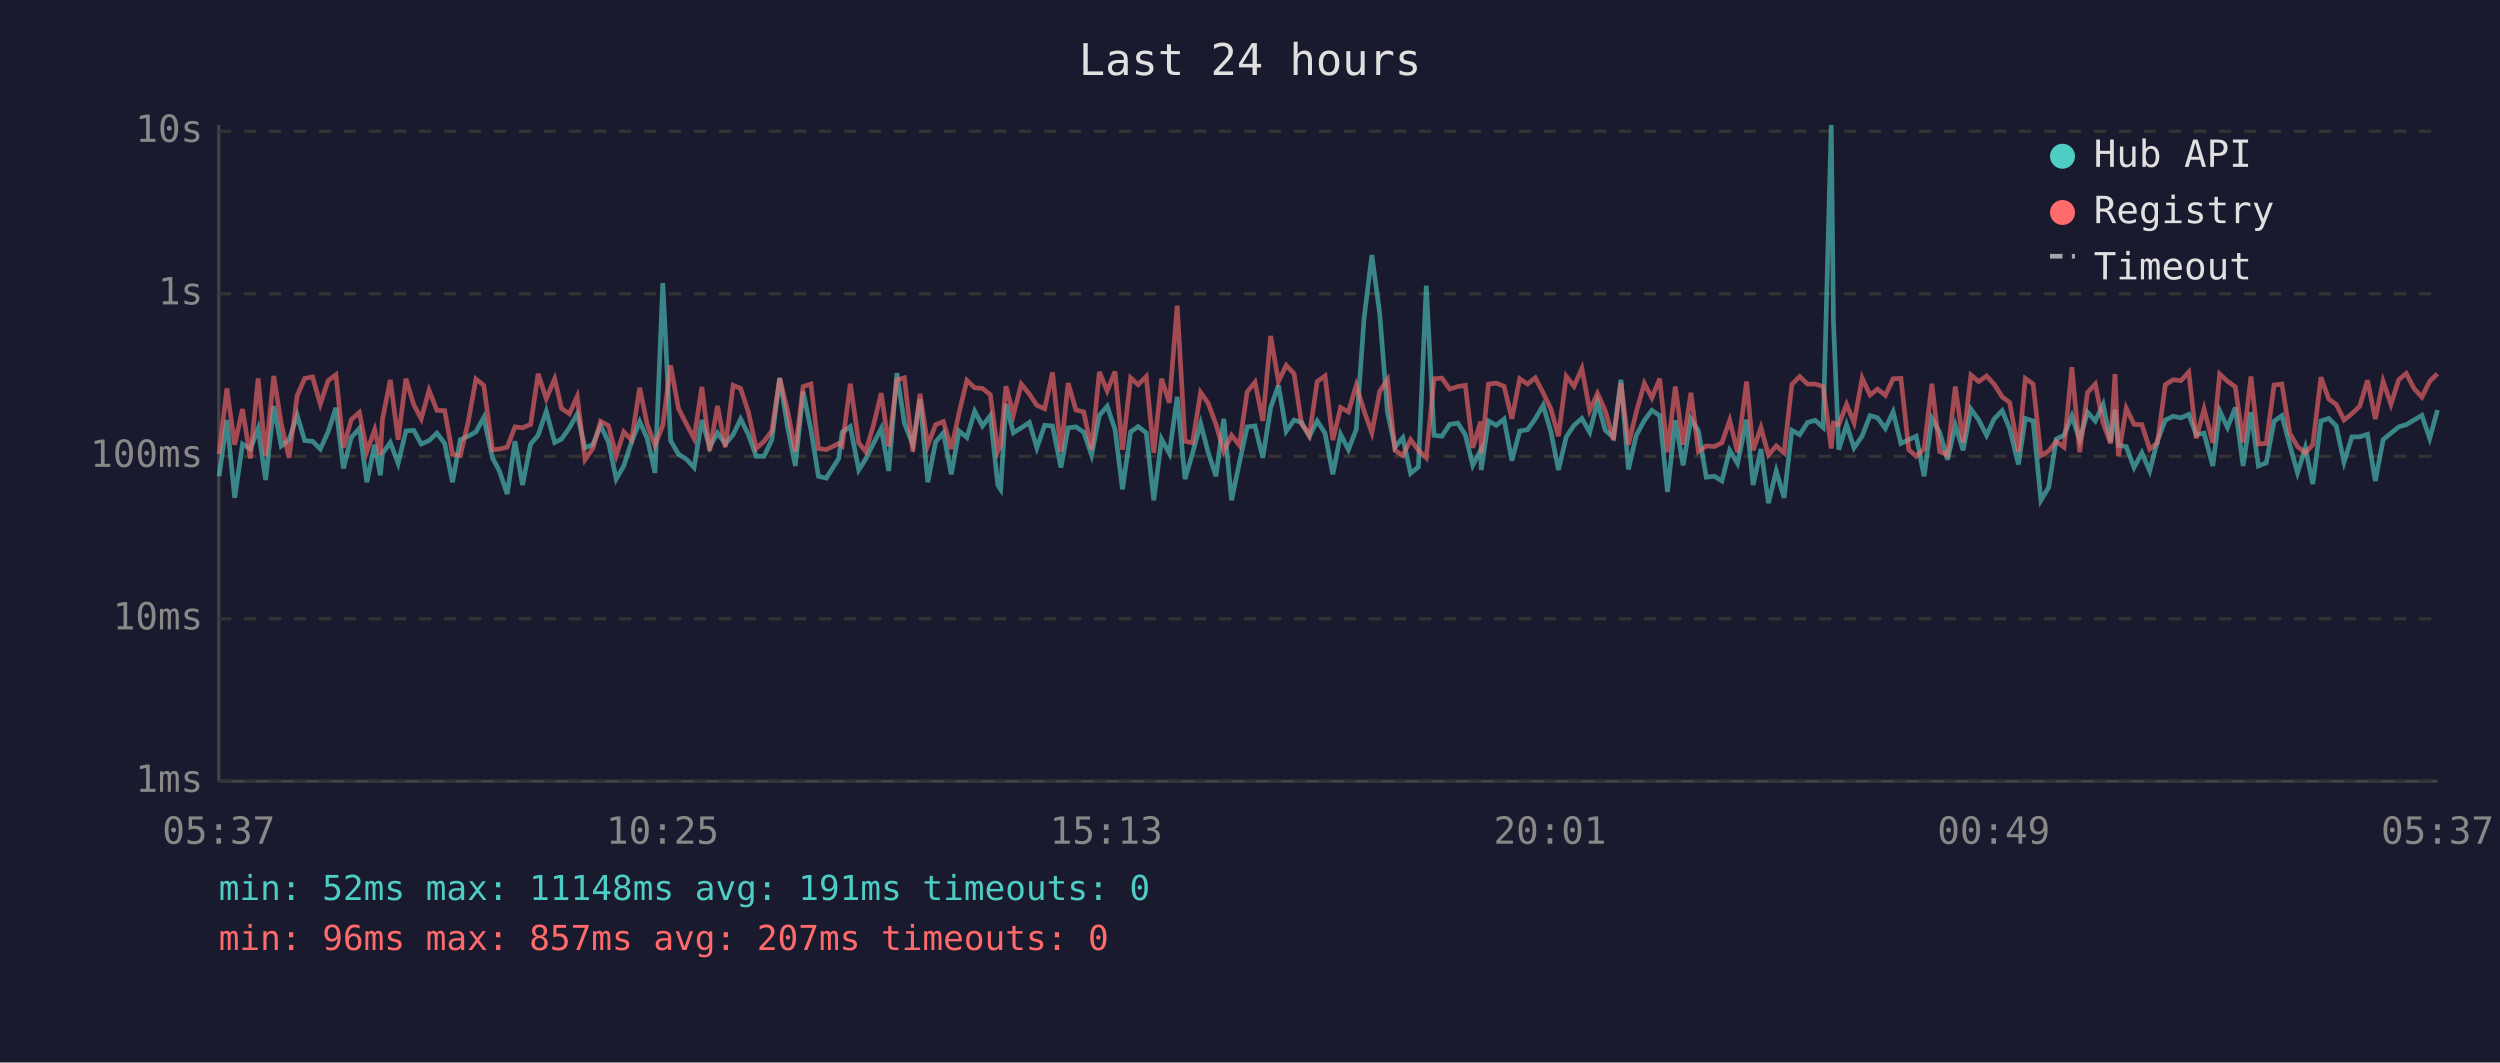
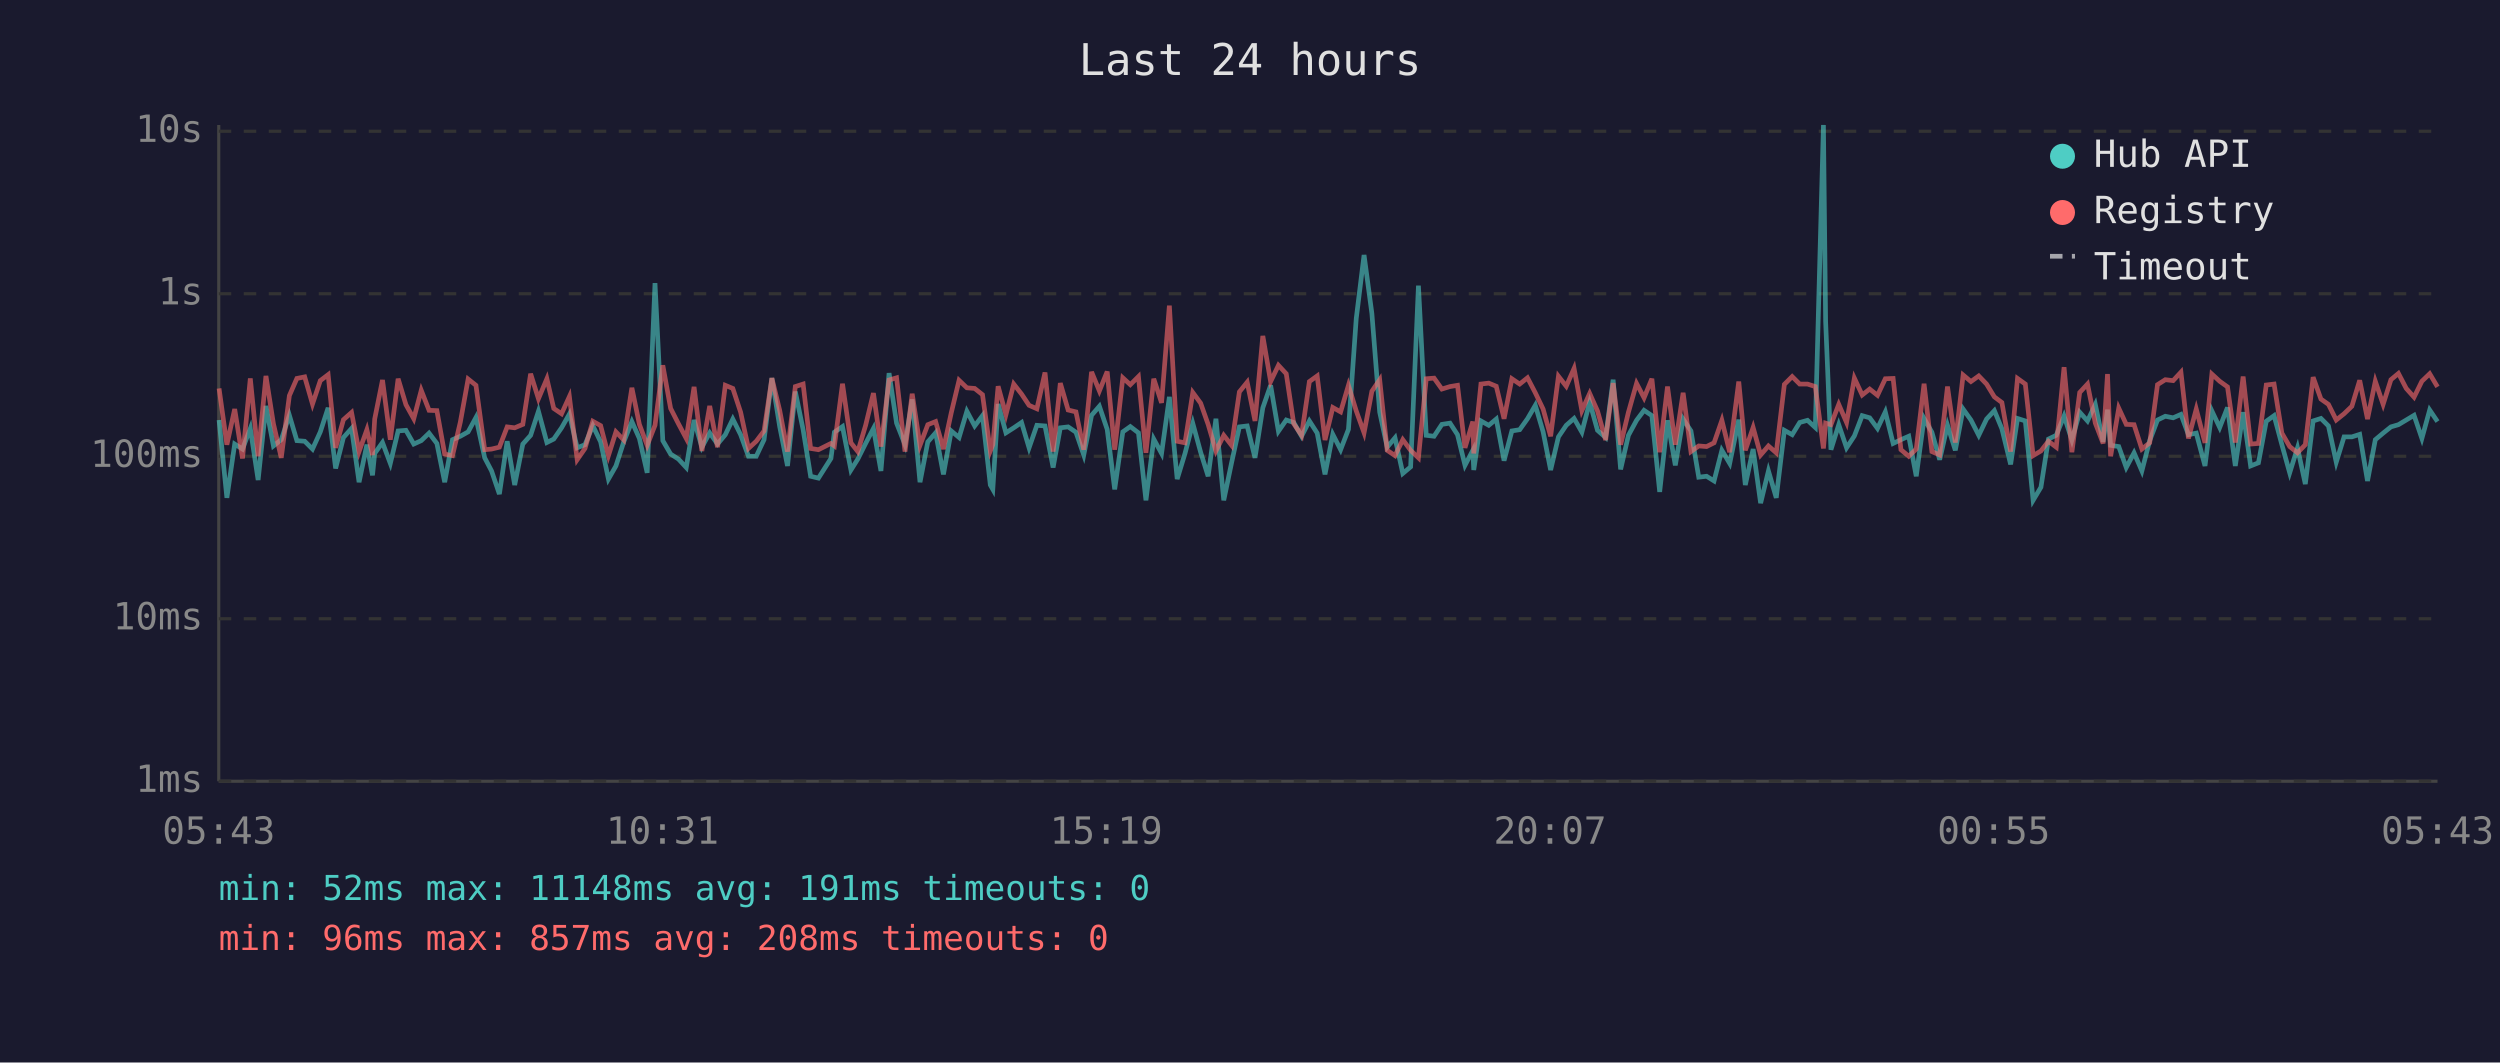
<svg xmlns="http://www.w3.org/2000/svg" viewBox="0 0 800 340" font-family="monospace" font-size="12">
  <rect width="800" height="340" fill="#1a1a2e" />
  <text x="400" y="24" fill="#e0e0e0" font-size="14" text-anchor="middle">Last 24 hours</text>
  <line x1="70" y1="40" x2="70" y2="250" stroke="#444" stroke-width="1" />
  <line x1="70" y1="250" x2="780" y2="250" stroke="#444" stroke-width="1" />
  <line x1="70" y1="250" x2="780" y2="250" stroke="#333" stroke-width="1" stroke-dasharray="4" />
  <text x="65" y="250" fill="#888" text-anchor="end" dominant-baseline="middle">1ms</text>
  <line x1="70" y1="198" x2="780" y2="198" stroke="#333" stroke-width="1" stroke-dasharray="4" />
  <text x="65" y="198" fill="#888" text-anchor="end" dominant-baseline="middle">10ms</text>
  <line x1="70" y1="146" x2="780" y2="146" stroke="#333" stroke-width="1" stroke-dasharray="4" />
  <text x="65" y="146" fill="#888" text-anchor="end" dominant-baseline="middle">100ms</text>
  <line x1="70" y1="94" x2="780" y2="94" stroke="#333" stroke-width="1" stroke-dasharray="4" />
  <text x="65" y="94" fill="#888" text-anchor="end" dominant-baseline="middle">1s</text>
  <line x1="70" y1="42" x2="780" y2="42" stroke="#333" stroke-width="1" stroke-dasharray="4" />
  <text x="65" y="42" fill="#888" text-anchor="end" dominant-baseline="middle">10s</text>
-   <text x="70" y="270" fill="#888" text-anchor="middle">05:37</text>
-   <text x="212" y="270" fill="#888" text-anchor="middle">10:25</text>
-   <text x="354" y="270" fill="#888" text-anchor="middle">15:13</text>
-   <text x="496" y="270" fill="#888" text-anchor="middle">20:01</text>
-   <text x="638" y="270" fill="#888" text-anchor="middle">00:49</text>
-   <text x="780" y="270" fill="#888" text-anchor="middle">05:37</text>
-   <polyline points="70.1,152.4 72.6,134.4 75.1,159.3 77.6,142.1 80.1,143.7 82.6,137.1 85.0,153.6 87.6,129.9 90.0,142.7 92.5,140.7 95.1,132.9 97.5,141.0 100.0,141.2 102.5,143.7 105.0,138.2 107.5,130.5 109.9,149.9 112.4,140.0 115.0,137.1 117.4,154.3 119.9,142.3 121.7,152.1 122.4,145.1 124.9,141.6 127.4,148.3 129.9,137.9 132.4,137.7 134.8,142.1 137.3,141.0 139.8,138.6 142.3,141.9 144.8,154.3 147.3,140.7 149.8,139.6 152.3,138.2 154.8,133.6 157.6,146.5 159.8,150.7 162.3,158.1 164.8,141.2 167.2,155.2 169.8,142.1 172.2,139.3 174.8,131.6 177.5,141.6 179.7,140.5 182.2,136.9 184.7,132.5 187.2,143.3 189.7,142.3 192.2,136.2 194.7,141.4 197.2,153.3 199.6,149.1 202.1,141.4 204.7,134.9 207.1,140.3 209.6,151.3 212.1,90.6 214.6,141.0 217.1,145.3 219.6,146.9 222.1,149.6 224.6,134.4 227.1,143.1 229.6,138.5 232.1,142.1 234.6,139.1 237.0,134.1 239.5,139.1 242.0,146.0 244.5,146.0 247.0,140.7 249.5,121.0 252.0,136.5 254.5,149.1 257.0,125.3 259.5,137.5 261.9,152.4 264.4,153.0 268.4,146.7 269.5,138.3 272.1,136.5 274.8,150.4 277.0,146.9 279.5,141.9 282.0,137.1 284.4,150.7 287.0,119.4 289.4,135.4 292.1,142.3 294.4,127.8 296.9,154.3 299.4,141.4 301.9,138.5 304.4,151.8 306.9,137.9 309.4,140.0 311.9,131.6 314.4,136.3 316.9,133.0 319.3,155.2 320.2,156.6 321.9,129.3 324.3,138.5 326.8,136.9 329.4,135.2 331.8,143.3 334.3,136.1 336.8,136.3 339.5,149.6 341.8,136.9 344.3,136.6 346.8,138.3 349.3,145.6 351.8,132.9 354.3,130.0 356.8,137.4 359.2,156.6 361.8,138.2 364.2,136.5 366.8,138.5 369.2,160.1 371.7,140.5 374.2,145.1 376.7,127.0 379.2,153.3 381.6,145.1 384.2,135.5 386.6,144.7 389.1,152.4 391.6,134.0 394.1,160.1 396.6,148.1 399.1,136.6 401.6,136.3 404.1,146.5 406.6,130.5 409.1,123.3 411.6,138.0 414.1,134.4 416.5,135.2 419.0,139.6 421.5,134.7 424.0,138.6 426.5,151.8 429.0,139.0 431.5,143.9 434.0,137.4 436.5,101.9 439.0,81.6 441.5,100.3 444.0,131.9 446.4,143.1 448.9,140.1 451.4,151.5 453.9,149.4 456.4,91.4 458.9,139.3 461.4,139.6 463.9,135.8 466.5,135.4 468.9,139.1 471.3,148.9 473.8,144.1 474.0,150.4 476.3,134.7 478.8,136.1 481.3,134.1 483.8,147.4 486.3,137.9 488.8,137.5 491.3,134.0 493.8,129.7 496.3,138.2 498.7,150.4 501.2,139.8 503.7,136.1 506.2,133.9 508.7,138.3 511.2,128.7 513.7,137.7 516.3,140.0 518.7,121.5 521.1,150.2 523.6,139.3 526.2,134.5 528.6,131.3 531.1,133.0 533.6,157.4 536.1,134.5 538.6,148.9 541.1,134.1 543.5,137.9 546.0,152.7 548.6,152.4 551.0,153.9 553.5,144.1 556.0,148.3 558.9,134.3 561.0,155.2 563.5,143.7 565.9,161.0 568.4,150.7 570.9,159.3 573.4,137.7 575.9,139.1 578.4,135.2 580.9,134.5 583.4,136.8 586.0,40.0 586.7,102.9 588.4,143.9 590.9,135.9 593.3,143.3 595.9,139.5 598.4,133.0 600.8,133.7 603.3,137.1 605.8,131.8 608.3,141.9 610.8,140.7 613.2,139.6 615.7,152.4 618.2,133.9 620.7,138.3 623.2,147.1 625.7,136.1 628.2,144.1 630.7,130.9 633.2,134.4 635.7,139.3 638.1,134.1 640.7,131.4 643.1,137.2 645.9,148.6 648.1,133.9 650.6,134.7 653.1,160.1 655.6,155.9 658.0,140.5 660.5,139.3 663.0,133.1 665.5,140.8 668.0,131.9 670.5,134.7 673.0,129.4 675.4,141.4 676.8,131.1 677.9,142.5 680.4,142.9 682.9,149.6 685.4,144.9 687.9,150.7 690.4,141.0 692.9,134.4 695.4,133.2 697.9,133.7 700.4,132.6 702.8,139.1 705.3,138.6 708.1,149.1 710.3,131.5 712.8,136.8 715.3,130.4 717.8,149.1 720.3,131.9 722.7,149.1 725.2,148.1 727.7,134.8 730.2,133.0 732.7,142.3 735.2,151.3 737.7,143.3 740.1,154.9 742.7,134.7 745.2,133.9 747.6,136.3 750.1,147.9 752.6,139.8 755.1,139.8 757.6,139.0 760.1,153.9 762.6,140.7 765.1,138.6 767.6,136.6 770.0,135.9 772.5,134.4 775.0,132.9 777.5,140.3 780.0,131.2" fill="none" stroke="#4ecdc4" stroke-width="1.5" opacity="0.6" />
-   <polyline points="70.1,145.3 72.6,124.3 75.1,142.3 77.6,130.9 80.1,146.7 82.6,121.1 85.0,146.0 87.6,120.3 90.0,135.6 92.5,146.5 95.1,126.6 97.5,121.1 100.0,120.6 102.5,129.3 105.0,121.8 107.5,119.9 109.9,143.3 112.4,134.3 115.0,132.0 117.4,144.5 119.9,137.5 121.7,145.6 122.4,134.1 124.9,121.6 127.4,140.7 129.9,121.2 132.4,129.5 134.8,134.0 137.3,124.9 139.8,131.3 142.3,131.4 144.8,145.3 147.3,145.8 149.8,135.1 152.3,121.3 154.8,123.3 157.6,143.9 159.8,143.7 162.3,143.1 164.8,136.6 167.2,136.9 169.8,135.8 172.2,119.6 174.8,127.6 177.5,121.2 179.7,130.7 182.2,132.4 184.7,126.9 187.2,147.1 189.7,143.5 192.2,134.8 194.7,136.2 197.2,145.8 199.6,138.2 202.1,140.8 204.7,124.1 207.1,135.8 209.6,142.5 212.1,136.1 214.6,116.9 217.1,130.7 219.6,135.6 222.1,140.3 224.6,123.8 227.1,144.3 229.6,129.9 232.1,143.1 234.6,123.3 237.0,124.3 239.5,131.9 242.0,143.5 244.5,141.2 247.0,137.9 249.5,121.0 252.0,131.3 254.5,144.5 257.0,123.7 259.5,122.9 261.9,143.5 264.4,143.9 268.4,141.9 269.5,142.7 272.1,122.8 274.8,141.7 277.0,144.5 279.5,136.1 282.0,125.8 284.4,142.9 287.0,121.6 289.4,120.9 292.1,144.5 294.4,126.0 296.9,142.5 299.4,135.9 301.9,134.9 304.4,143.7 306.9,132.1 309.4,121.7 311.9,124.1 314.4,124.3 316.9,126.3 319.3,144.3 320.2,142.3 321.9,123.6 324.3,132.7 326.8,122.9 329.4,126.1 331.8,129.7 334.3,130.8 336.8,119.2 339.5,144.5 341.8,122.6 344.3,131.2 346.8,131.8 349.3,143.9 351.8,119.0 354.3,125.1 356.8,118.9 359.2,143.9 361.8,120.9 364.2,123.1 366.8,120.5 369.2,144.9 371.7,121.2 374.2,128.9 376.7,97.8 379.2,141.2 381.6,141.7 384.2,125.6 386.6,129.0 389.1,135.8 391.6,144.3 394.1,139.3 396.6,142.5 399.1,125.4 401.6,122.3 404.1,134.7 406.6,107.5 409.1,122.1 411.6,116.9 414.1,119.6 416.5,135.6 419.0,139.3 421.5,122.1 424.0,120.3 426.5,140.8 429.0,130.4 431.5,131.8 434.0,123.3 436.5,131.5 439.0,138.5 441.5,125.2 444.0,121.5 446.4,144.1 448.9,145.8 451.4,140.7 453.9,144.1 456.4,146.5 458.9,121.2 461.4,121.0 463.9,124.5 466.5,123.7 468.9,123.3 471.3,143.3 473.8,134.9 474.0,145.1 476.3,122.9 478.8,122.6 481.3,123.6 483.8,134.0 486.3,121.2 488.8,122.9 491.3,120.9 493.8,125.7 496.3,130.9 498.7,139.6 501.2,120.4 503.7,123.6 506.2,117.9 508.7,131.4 511.2,125.9 513.7,131.5 516.3,140.8 518.7,122.6 521.1,142.3 523.6,131.9 526.2,122.7 528.6,127.3 531.1,121.2 533.6,144.7 536.1,123.7 538.6,142.3 541.1,125.7 543.5,144.5 546.0,142.7 548.6,142.9 551.0,141.7 553.5,134.5 556.0,144.7 558.9,122.1 561.0,144.1 563.5,136.8 565.9,145.6 568.4,142.7 570.9,144.9 573.4,123.0 575.9,120.5 578.4,122.9 580.9,122.9 583.4,123.7 586.0,143.5 586.7,135.4 588.4,135.9 590.9,129.4 593.3,135.2 595.9,121.0 598.4,126.4 600.8,124.5 603.3,126.5 605.8,121.2 608.3,121.1 610.8,143.9 613.2,146.0 615.7,143.7 618.2,122.8 620.7,144.5 623.2,145.6 625.7,123.7 628.2,141.6 630.7,120.0 633.2,122.1 635.7,120.3 638.1,122.9 640.7,127.0 643.1,128.8 645.9,144.5 648.1,121.1 650.6,122.9 653.1,145.8 655.6,144.3 658.0,141.2 660.5,143.1 663.0,117.5 665.5,144.7 668.0,125.6 670.5,122.9 673.0,135.4 675.4,141.9 676.8,119.7 677.9,146.0 680.4,130.6 682.9,135.8 685.4,135.9 687.9,143.7 690.4,141.7 692.9,123.1 695.4,121.5 697.9,121.8 700.4,119.1 702.8,140.3 705.3,130.9 708.1,141.7 710.3,119.7 712.8,122.0 715.3,123.8 717.8,141.6 720.3,120.5 722.7,142.1 725.2,141.9 727.7,123.2 730.2,122.9 732.7,138.6 735.2,142.9 737.7,144.9 740.1,142.3 742.7,120.7 745.2,127.7 747.6,129.4 750.1,134.4 752.6,132.4 755.1,130.0 757.6,121.7 760.1,134.1 762.6,122.0 765.1,129.4 767.6,121.5 770.0,119.5 772.5,124.3 775.0,127.1 777.5,122.0 780.0,119.6" fill="none" stroke="#ff6b6b" stroke-width="1.5" opacity="0.6" />
+   <text x="70" y="270" fill="#888" text-anchor="middle">05:43</text>
+   <text x="212" y="270" fill="#888" text-anchor="middle">10:31</text>
+   <text x="354" y="270" fill="#888" text-anchor="middle">15:19</text>
+   <text x="496" y="270" fill="#888" text-anchor="middle">20:07</text>
+   <text x="638" y="270" fill="#888" text-anchor="middle">00:55</text>
+   <text x="780" y="270" fill="#888" text-anchor="middle">05:43</text>
+   <polyline points="70.1,134.4 72.6,159.3 75.1,142.1 77.6,143.7 80.1,137.1 82.6,153.6 85.1,129.9 87.5,142.7 90.0,140.7 92.6,132.9 95.0,141.0 97.5,141.2 100.0,143.7 102.5,138.2 105.0,130.5 107.4,149.9 109.9,140.0 112.5,137.1 114.9,154.3 117.4,142.3 119.2,152.1 119.9,145.1 122.4,141.6 124.9,148.3 127.4,137.9 129.9,137.7 132.4,142.1 134.8,141.0 137.3,138.6 139.8,141.9 142.3,154.3 144.8,140.7 147.3,139.6 149.8,138.2 152.3,133.6 155.1,146.5 157.3,150.7 159.8,158.1 162.3,141.2 164.7,155.2 167.3,142.1 169.8,139.3 172.3,131.6 175.0,141.6 177.2,140.5 179.7,136.9 182.2,132.5 184.7,143.3 187.2,142.3 189.7,136.2 192.2,141.4 194.7,153.3 197.1,149.1 199.6,141.4 202.2,134.9 204.6,140.3 207.1,151.3 209.6,90.6 212.1,141.0 214.6,145.3 217.1,146.9 219.6,149.6 222.1,134.4 224.6,143.1 227.1,138.5 229.6,142.1 232.1,139.1 234.5,134.1 237.0,139.1 239.5,146.0 242.0,146.0 244.5,140.7 247.0,121.0 249.5,136.5 252.0,149.1 254.5,125.3 257.0,137.5 259.4,152.4 261.9,153.0 265.9,146.7 267.0,138.3 269.6,136.5 272.3,150.4 274.5,146.9 277.0,141.9 279.5,137.1 281.9,150.7 284.5,119.4 286.9,135.4 289.6,142.3 291.9,127.8 294.4,154.3 296.9,141.4 299.4,138.5 301.9,151.8 304.4,137.9 306.9,140.0 309.4,131.6 311.9,136.3 314.4,133.0 316.9,155.2 317.7,156.6 319.4,129.3 321.9,138.5 324.4,136.9 326.9,135.2 329.3,143.3 331.8,136.1 334.4,136.3 337.0,149.6 339.3,136.9 341.8,136.6 344.3,138.3 346.8,145.6 349.3,132.9 351.8,130.0 354.3,137.4 356.7,156.6 359.3,138.2 361.7,136.5 364.3,138.5 366.7,160.1 369.2,140.5 371.7,145.1 374.2,127.0 376.7,153.3 379.2,145.1 381.7,135.5 384.2,144.7 386.6,152.4 389.1,134.0 391.6,160.1 394.1,148.1 396.6,136.6 399.1,136.3 401.6,146.5 404.1,130.5 406.6,123.3 409.1,138.0 411.6,134.4 414.0,135.2 416.5,139.6 419.0,134.7 421.5,138.6 424.0,151.8 426.5,139.0 429.0,143.9 431.5,137.4 434.0,101.9 436.5,81.6 439.0,100.3 441.5,131.9 443.9,143.1 446.4,140.1 448.9,151.5 451.4,149.4 453.9,91.4 456.4,139.3 458.9,139.6 461.4,135.8 464.0,135.4 466.4,139.1 468.8,148.9 471.3,144.1 471.6,150.4 473.9,134.7 476.4,136.1 478.8,134.1 481.3,147.4 483.8,137.9 486.3,137.5 488.8,134.0 491.3,129.7 493.8,138.2 496.2,150.4 498.7,139.8 501.2,136.1 503.7,133.9 506.2,138.3 508.7,128.7 511.2,137.7 513.8,140.0 516.2,121.5 518.6,150.2 521.1,139.3 523.7,134.5 526.1,131.3 528.6,133.0 531.1,157.4 533.6,134.5 536.1,148.9 538.6,134.1 541.1,137.9 543.6,152.7 546.1,152.4 548.5,153.9 551.0,144.1 553.5,148.3 556.4,134.3 558.5,155.2 561.0,143.7 563.4,161.0 565.9,150.7 568.4,159.3 571.0,137.7 573.5,139.1 575.9,135.2 578.4,134.5 580.9,136.8 583.5,40.0 584.2,102.9 585.9,143.9 588.4,135.9 590.9,143.3 593.4,139.5 595.9,133.0 598.3,133.7 600.8,137.1 603.3,131.8 605.8,141.9 608.3,140.7 610.8,139.6 613.2,152.4 615.7,133.9 618.2,138.3 620.7,147.1 623.2,136.1 625.7,144.1 628.2,130.9 630.7,134.4 633.2,139.3 635.7,134.1 638.2,131.4 640.6,137.2 643.4,148.6 645.6,133.9 648.1,134.7 650.6,160.1 653.1,155.9 655.5,140.5 658.0,139.3 660.5,133.1 663.0,140.8 665.5,131.9 668.0,134.7 670.5,129.4 673.0,141.4 674.4,131.1 675.4,142.5 678.0,142.9 680.4,149.6 682.9,144.9 685.4,150.7 687.9,141.0 690.4,134.4 692.9,133.2 695.4,133.7 697.9,132.6 700.3,139.1 702.8,138.6 705.6,149.1 707.8,131.5 710.3,136.8 712.8,130.4 715.3,149.1 717.8,131.9 720.2,149.1 722.7,148.1 725.2,134.8 727.7,133.0 730.2,142.3 732.7,151.3 735.2,143.3 737.7,154.9 740.2,134.7 742.7,133.9 745.1,136.3 747.6,147.9 750.1,139.8 752.6,139.8 755.1,139.0 757.6,153.9 760.1,140.7 762.6,138.6 765.1,136.6 767.5,135.9 770.0,134.4 772.5,132.9 775.0,140.3 777.5,131.2 780.0,134.9" fill="none" stroke="#4ecdc4" stroke-width="1.5" opacity="0.6" />
+   <polyline points="70.1,124.3 72.6,142.3 75.1,130.9 77.6,146.7 80.1,121.1 82.6,146.0 85.1,120.3 87.5,135.6 90.0,146.5 92.6,126.6 95.0,121.1 97.5,120.6 100.0,129.3 102.5,121.8 105.0,119.9 107.4,143.3 109.9,134.3 112.5,132.0 114.9,144.5 117.4,137.5 119.2,145.6 119.9,134.1 122.4,121.6 124.9,140.7 127.4,121.2 129.9,129.5 132.4,134.0 134.8,124.9 137.3,131.3 139.8,131.4 142.3,145.3 144.8,145.8 147.3,135.1 149.8,121.3 152.3,123.3 155.1,143.9 157.3,143.7 159.8,143.1 162.3,136.6 164.7,136.9 167.3,135.8 169.8,119.6 172.3,127.6 175.0,121.2 177.2,130.7 179.7,132.4 182.2,126.9 184.7,147.1 187.2,143.5 189.7,134.8 192.2,136.2 194.7,145.8 197.1,138.2 199.6,140.8 202.2,124.1 204.6,135.8 207.1,142.5 209.6,136.1 212.1,116.9 214.6,130.7 217.1,135.6 219.6,140.3 222.1,123.8 224.6,144.3 227.1,129.9 229.6,143.1 232.1,123.3 234.5,124.3 237.0,131.9 239.5,143.5 242.0,141.2 244.5,137.9 247.0,121.0 249.5,131.3 252.0,144.5 254.5,123.7 257.0,122.9 259.4,143.5 261.9,143.9 265.9,141.9 267.0,142.7 269.6,122.8 272.3,141.7 274.5,144.5 277.0,136.1 279.5,125.8 281.9,142.9 284.5,121.6 286.9,120.9 289.6,144.5 291.9,126.0 294.4,142.5 296.9,135.9 299.4,134.9 301.9,143.7 304.4,132.1 306.9,121.7 309.4,124.1 311.9,124.3 314.4,126.3 316.9,144.3 317.7,142.3 319.4,123.6 321.9,132.7 324.4,122.9 326.9,126.1 329.3,129.7 331.8,130.8 334.4,119.2 337.0,144.5 339.3,122.6 341.8,131.2 344.3,131.8 346.8,143.9 349.3,119.0 351.8,125.1 354.3,118.9 356.7,143.9 359.3,120.9 361.7,123.1 364.3,120.5 366.7,144.9 369.2,121.2 371.7,128.9 374.2,97.8 376.7,141.2 379.2,141.7 381.7,125.6 384.2,129.0 386.6,135.8 389.1,144.3 391.6,139.3 394.1,142.5 396.6,125.4 399.1,122.3 401.6,134.7 404.1,107.5 406.6,122.1 409.1,116.9 411.6,119.6 414.0,135.6 416.5,139.3 419.0,122.1 421.5,120.3 424.0,140.8 426.5,130.4 429.0,131.8 431.5,123.3 434.0,131.5 436.5,138.5 439.0,125.2 441.5,121.5 443.9,144.1 446.4,145.8 448.9,140.7 451.4,144.1 453.9,146.5 456.4,121.2 458.9,121.0 461.4,124.5 464.0,123.7 466.4,123.3 468.8,143.3 471.3,134.9 471.6,145.1 473.9,122.9 476.4,122.6 478.8,123.6 481.3,134.0 483.8,121.2 486.3,122.9 488.8,120.9 491.3,125.7 493.8,130.9 496.2,139.6 498.7,120.4 501.2,123.6 503.7,117.9 506.2,131.4 508.7,125.9 511.2,131.5 513.8,140.8 516.2,122.6 518.6,142.3 521.1,131.9 523.7,122.7 526.1,127.3 528.6,121.2 531.1,144.7 533.6,123.7 536.1,142.3 538.6,125.7 541.1,144.5 543.6,142.7 546.1,142.9 548.5,141.7 551.0,134.5 553.5,144.7 556.4,122.1 558.5,144.1 561.0,136.8 563.4,145.6 565.9,142.7 568.4,144.9 571.0,123.0 573.5,120.5 575.9,122.9 578.4,122.9 580.9,123.7 583.5,143.5 584.2,135.4 585.9,135.9 588.4,129.4 590.9,135.2 593.4,121.0 595.9,126.4 598.3,124.5 600.8,126.5 603.3,121.2 605.8,121.1 608.3,143.9 610.8,146.0 613.2,143.7 615.7,122.8 618.2,144.5 620.7,145.6 623.2,123.7 625.7,141.6 628.2,120.0 630.7,122.1 633.2,120.3 635.7,122.9 638.2,127.0 640.6,128.8 643.4,144.5 645.6,121.1 648.1,122.9 650.6,145.8 653.1,144.3 655.5,141.2 658.0,143.1 660.5,117.5 663.0,144.7 665.5,125.6 668.0,122.9 670.5,135.4 673.0,141.9 674.4,119.7 675.4,146.0 678.0,130.6 680.4,135.8 682.9,135.9 685.4,143.7 687.9,141.7 690.4,123.1 692.9,121.5 695.4,121.8 697.9,119.1 700.3,140.3 702.8,130.9 705.6,141.7 707.8,119.7 710.3,122.0 712.8,123.8 715.3,141.6 717.8,120.5 720.2,142.1 722.7,141.9 725.2,123.2 727.7,122.9 730.2,138.6 732.7,142.9 735.2,144.9 737.7,142.3 740.2,120.7 742.7,127.7 745.1,129.4 747.6,134.4 750.1,132.4 752.6,130.0 755.1,121.7 757.6,134.1 760.1,122.0 762.6,129.4 765.1,121.5 767.5,119.5 770.0,124.3 772.5,127.1 775.0,122.0 777.5,119.6 780.0,123.8" fill="none" stroke="#ff6b6b" stroke-width="1.5" opacity="0.6" />
  <circle cx="660" cy="50" r="4" fill="#4ecdc4" />
  <text x="670" y="50" fill="#e0e0e0" dominant-baseline="middle">Hub API</text>
  <circle cx="660" cy="68" r="4" fill="#ff6b6b" />
  <text x="670" y="68" fill="#e0e0e0" dominant-baseline="middle">Registry</text>
  <line x1="656" y1="82" x2="664" y2="82" stroke="#e0e0e0" stroke-width="1.5" stroke-dasharray="4,3" opacity="0.7" />
  <text x="670" y="86" fill="#e0e0e0" dominant-baseline="middle">Timeout</text>
  <text x="70" y="288" fill="#4ecdc4" font-size="11">min: 52ms  max: 11148ms  avg: 191ms  timeouts: 0</text>
-   <text x="70" y="304" fill="#ff6b6b" font-size="11">min: 96ms  max: 857ms  avg: 207ms  timeouts: 0</text>
+   <text x="70" y="304" fill="#ff6b6b" font-size="11">min: 96ms  max: 857ms  avg: 208ms  timeouts: 0</text>
</svg>
